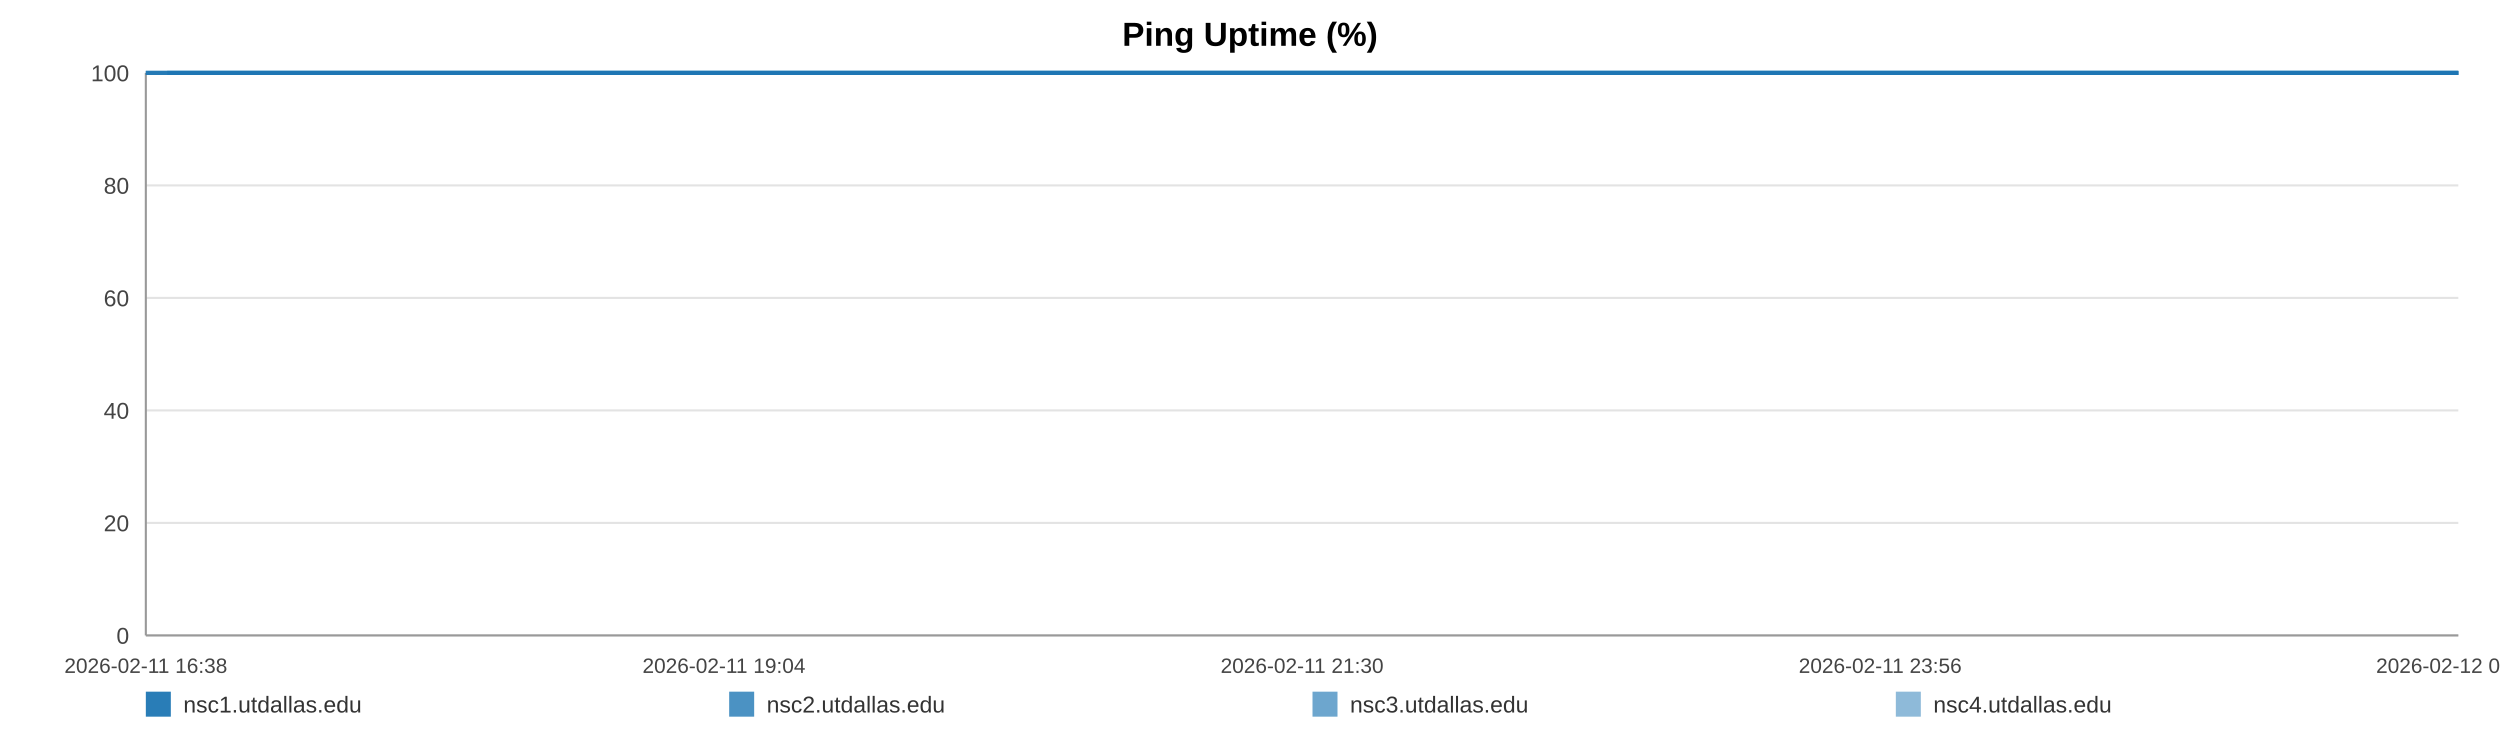
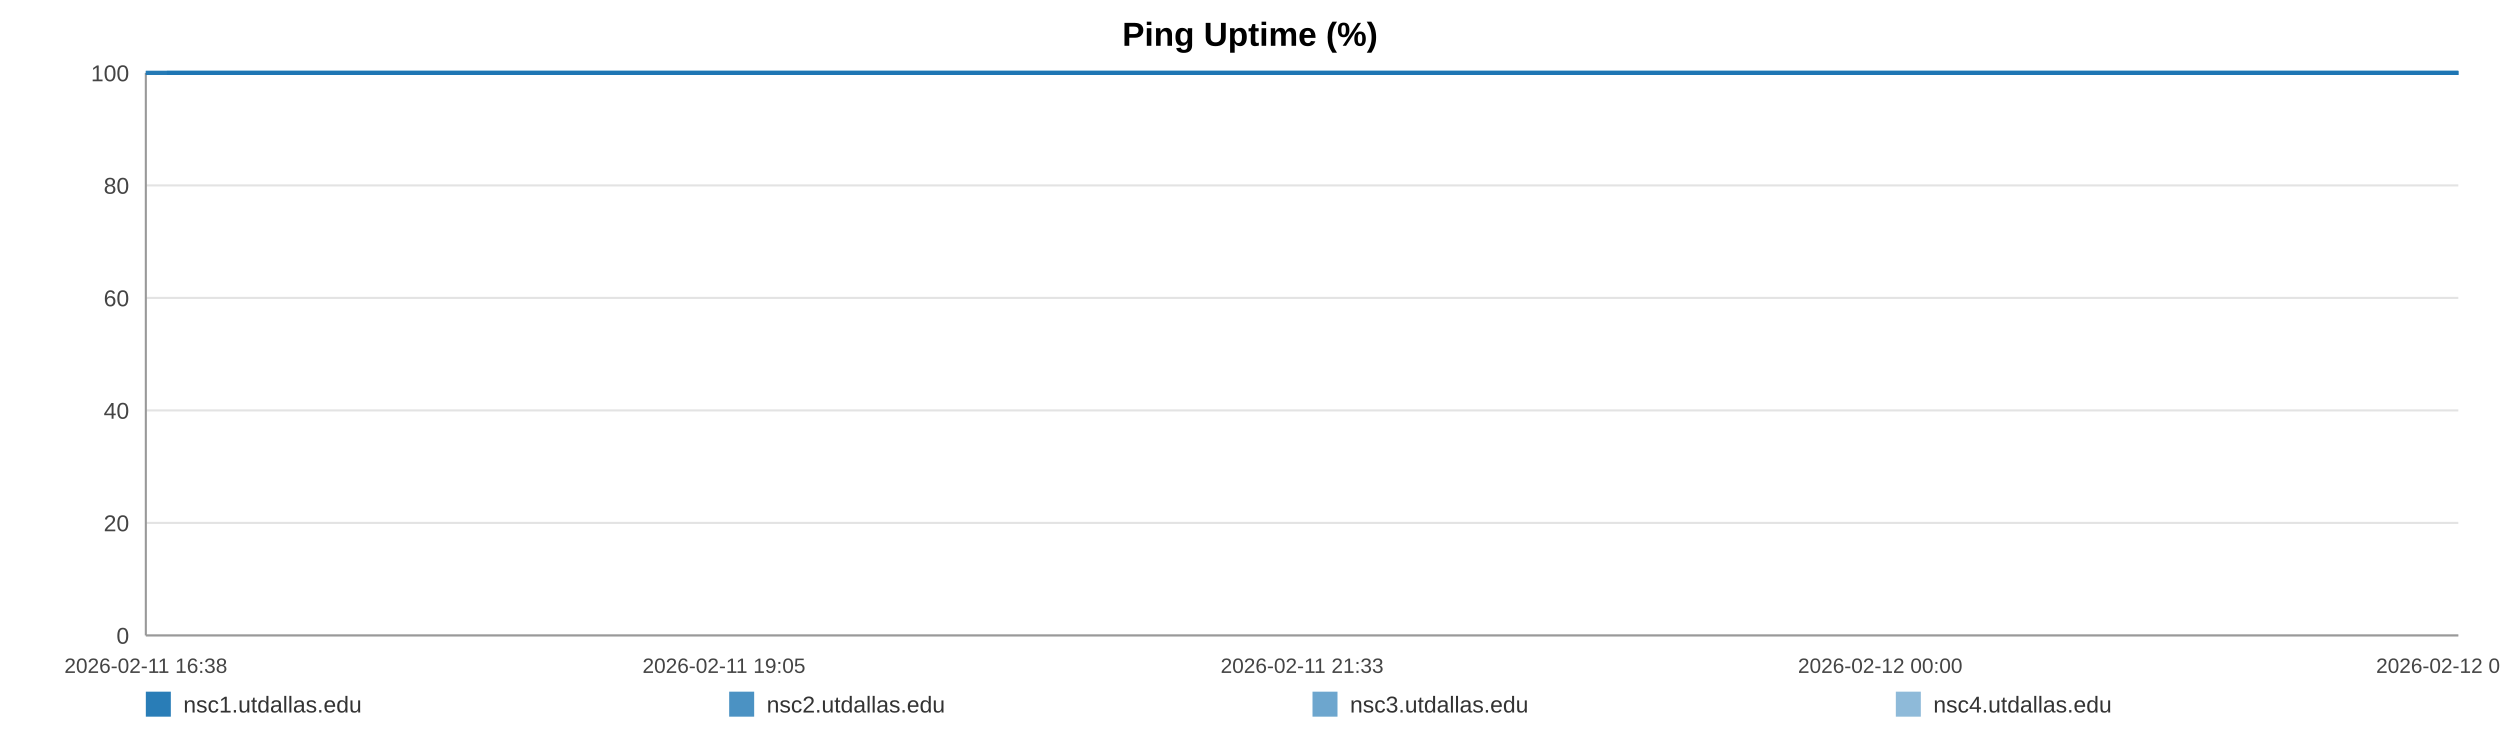
<svg xmlns="http://www.w3.org/2000/svg" width="1200" height="360" viewBox="0 0 1200 360" role="img" aria-label="Ping Uptime (%)">
  <rect width="100%" height="100%" fill="#ffffff" />
  <text x="600.0" y="22" text-anchor="middle" font-size="16" font-family="Arial, Helvetica, sans-serif" font-weight="bold">Ping Uptime (%)</text>
  <line x1="70" y1="35.00" x2="1180" y2="35.00" stroke="#e3e3e3" stroke-width="1" />
  <text x="62" y="39.00" text-anchor="end" font-size="11" fill="#444" font-family="Arial, Helvetica, sans-serif">100</text>
  <line x1="70" y1="89.00" x2="1180" y2="89.00" stroke="#e3e3e3" stroke-width="1" />
  <text x="62" y="93.00" text-anchor="end" font-size="11" fill="#444" font-family="Arial, Helvetica, sans-serif">80</text>
  <line x1="70" y1="143.00" x2="1180" y2="143.00" stroke="#e3e3e3" stroke-width="1" />
  <text x="62" y="147.00" text-anchor="end" font-size="11" fill="#444" font-family="Arial, Helvetica, sans-serif">60</text>
  <line x1="70" y1="197.00" x2="1180" y2="197.00" stroke="#e3e3e3" stroke-width="1" />
  <text x="62" y="201.00" text-anchor="end" font-size="11" fill="#444" font-family="Arial, Helvetica, sans-serif">40</text>
  <line x1="70" y1="251.00" x2="1180" y2="251.00" stroke="#e3e3e3" stroke-width="1" />
  <text x="62" y="255.00" text-anchor="end" font-size="11" fill="#444" font-family="Arial, Helvetica, sans-serif">20</text>
  <line x1="70" y1="305.00" x2="1180" y2="305.00" stroke="#e3e3e3" stroke-width="1" />
  <text x="62" y="309.00" text-anchor="end" font-size="11" fill="#444" font-family="Arial, Helvetica, sans-serif">0</text>
  <line x1="70" y1="35" x2="70" y2="305" stroke="#999" />
  <line x1="70" y1="305" x2="1180" y2="305" stroke="#999" />
  <text x="70.00" y="323" text-anchor="middle" font-size="10" fill="#444" font-family="Arial, Helvetica, sans-serif">2026-02-11 16:38</text>
-   <text x="347.50" y="323" text-anchor="middle" font-size="10" fill="#444" font-family="Arial, Helvetica, sans-serif">2026-02-11 19:04</text>
-   <text x="625.00" y="323" text-anchor="middle" font-size="10" fill="#444" font-family="Arial, Helvetica, sans-serif">2026-02-11 21:30</text>
-   <text x="902.50" y="323" text-anchor="middle" font-size="10" fill="#444" font-family="Arial, Helvetica, sans-serif">2026-02-11 23:56</text>
-   <text x="1180.00" y="323" text-anchor="middle" font-size="10" fill="#444" font-family="Arial, Helvetica, sans-serif">2026-02-12 02:22</text>
-   <polyline fill="none" stroke="#1f77b4" stroke-opacity="0.95" stroke-width="2" points="80.22,35.00 90.47,35.00 100.65,35.00 110.90,35.00 121.21,35.00 131.33,35.00 141.58,35.00 152.65,35.00 162.81,35.00 172.96,35.00 183.12,35.00 193.49,35.00 203.65,35.00 213.80,35.00 232.18,35.00 248.03,35.00 258.34,35.00 268.81,35.00 278.99,35.00 289.18,35.00 299.17,35.00 309.49,35.00 319.67,35.00 329.95,35.00 340.23,35.00 350.64,35.00 360.89,35.00 371.14,35.00 381.86,35.00 392.17,35.00 402.36,35.00 412.83,35.00 423.05,35.00 433.26,35.00 443.80,35.00 453.92,35.00 464.14,35.00 474.54,35.00 484.63,35.00 494.85,35.00 504.94,35.00 515.13,35.00 525.37,35.00 535.53,35.00 545.97,35.00 556.28,35.00 566.37,35.00 576.56,35.00 586.87,35.00 597.08,35.00 608.76,35.00 618.97,35.00 629.16,35.00 639.28,35.00 649.44,35.00 659.56,35.00 669.71,35.00 679.96,35.00 690.15,35.00 700.55,35.00 710.74,35.00 720.83,35.00 731.11,35.00 741.45,35.00 751.64,35.00 761.89,35.00 771.98,35.00 782.10,35.00 792.25,35.00 802.38,35.00 812.56,35.00 822.78,35.00 832.90,35.00 843.12,35.00 853.37,35.00 863.46,35.00 873.74,35.00 883.86,35.00 894.01,35.00 904.48,35.00 914.67,35.00 924.86,35.00 935.14,35.00 945.29,35.00 955.54,35.00 965.72,35.00 975.82,35.00 985.94,35.00 996.22,35.00 1006.50,35.00 1016.68,35.00 1027.00,35.00 1037.05,35.00 1047.30,35.00 1057.46,35.00 1067.64,35.00 1077.77,35.00 1087.98,35.00 1098.10,35.00 1108.39,35.00 1118.60,35.00 1128.82,35.00 1139.04,35.00 1149.38,35.00 1159.66,35.00 1169.85,35.00 1180.00,35.00" />
-   <polyline fill="none" stroke="#1f77b4" stroke-opacity="0.80" stroke-width="2" points="70.00,35.00 80.22,35.00 90.47,35.00 100.65,35.00 110.90,35.00 121.21,35.00 131.33,35.00 141.58,35.00 152.65,35.00 162.81,35.00 172.96,35.00 183.12,35.00 193.49,35.00 203.65,35.00 213.80,35.00 232.18,35.00 248.03,35.00 258.34,35.00 268.81,35.00 278.99,35.00 289.18,35.00 299.17,35.00 309.49,35.00 319.67,35.00 329.95,35.00 340.23,35.00 350.64,35.00 360.89,35.00 371.14,35.00 381.86,35.00 392.17,35.00 402.36,35.00 412.83,35.00 423.05,35.00 433.26,35.00 443.80,35.00 453.92,35.00 464.14,35.00 474.54,35.00 484.63,35.00 494.85,35.00 504.94,35.00 515.13,35.00 525.37,35.00 535.53,35.00 545.97,35.00 556.28,35.00 566.37,35.00 576.56,35.00 586.87,35.00 597.08,35.00 608.76,35.00 618.97,35.00 629.16,35.00 639.28,35.00 649.44,35.00 659.56,35.00 669.71,35.00 679.96,35.00 690.15,35.00 700.55,35.00 710.74,35.00 720.83,35.00 731.11,35.00 741.45,35.00 751.64,35.00 761.89,35.00 771.98,35.00 782.10,35.00 792.25,35.00 802.38,35.00 812.56,35.00 822.78,35.00 832.90,35.00 843.12,35.00 853.37,35.00 863.46,35.00 873.74,35.00 883.86,35.00 894.01,35.00 904.48,35.00 914.67,35.00 924.86,35.00 935.14,35.00 945.29,35.00 955.54,35.00 965.72,35.00 975.82,35.00 985.94,35.00 996.22,35.00 1006.50,35.00 1016.68,35.00 1027.00,35.00 1037.05,35.00 1047.30,35.00 1057.46,35.00 1067.64,35.00 1077.77,35.00 1087.98,35.00 1098.10,35.00 1108.39,35.00 1118.60,35.00 1128.82,35.00 1139.04,35.00 1149.38,35.00 1159.66,35.00 1169.85,35.00 1180.00,35.00" />
-   <polyline fill="none" stroke="#1f77b4" stroke-opacity="0.65" stroke-width="2" points="70.00,35.00 80.22,35.00 90.47,35.00 100.65,35.00 110.90,35.00 121.21,35.00 131.33,35.00 141.58,35.00 152.65,35.00 162.81,35.00 172.96,35.00 183.12,35.00 193.49,35.00 203.65,35.00 213.80,35.00 232.18,35.00 248.03,35.00 258.34,35.00 268.81,35.00 278.99,35.00 289.18,35.00 299.17,35.00 309.49,35.00 319.67,35.00 329.95,35.00 340.23,35.00 350.64,35.00 360.89,35.00 371.14,35.00 381.86,35.00 392.17,35.00 402.36,35.00 412.83,35.00 423.05,35.00 433.26,35.00 443.80,35.00 453.92,35.00 464.14,35.00 474.54,35.00 484.63,35.00 494.85,35.00 504.94,35.00 515.13,35.00 525.37,35.00 535.53,35.00 545.97,35.00 556.28,35.00 566.37,35.00 576.56,35.00 586.87,35.00 597.08,35.00 608.76,35.00 618.97,35.00 629.16,35.00 639.28,35.00 649.44,35.00 659.56,35.00 669.71,35.00 679.96,35.00 690.15,35.00 700.55,35.00 710.74,35.00 720.83,35.00 731.11,35.00 741.45,35.00 751.64,35.00 761.89,35.00 771.98,35.00 782.10,35.00 792.25,35.00 802.38,35.00 812.56,35.00 822.78,35.00 832.90,35.00 843.12,35.00 853.37,35.00 863.46,35.00 873.74,35.00 883.86,35.00 894.01,35.00 904.48,35.00 914.67,35.00 924.86,35.00 935.14,35.00 945.29,35.00 955.54,35.00 965.72,35.00 975.82,35.00 985.94,35.00 996.22,35.00 1006.50,35.00 1016.68,35.00 1027.00,35.00 1037.05,35.00 1047.30,35.00 1057.46,35.00 1067.64,35.00 1077.77,35.00 1087.98,35.00 1098.10,35.00 1108.39,35.00 1118.60,35.00 1128.82,35.00 1139.04,35.00 1149.38,35.00 1159.66,35.00 1169.85,35.00 1180.00,35.00" />
-   <polyline fill="none" stroke="#1f77b4" stroke-opacity="0.50" stroke-width="2" points="70.00,35.00 80.22,35.00 90.47,35.00 100.65,35.00 110.90,35.00 121.21,35.00 131.33,35.00 141.58,35.00 152.65,35.00 162.81,35.00 172.96,35.00 183.12,35.00 193.49,35.00 203.65,35.00 213.80,35.00 232.18,35.00 248.03,35.00 258.34,35.00 268.81,35.00 278.99,35.00 289.18,35.00 299.17,35.00 309.49,35.00 319.67,35.00 329.95,35.00 340.23,35.00 350.64,35.00 360.89,35.00 371.14,35.00 381.86,35.00 392.17,35.00 402.36,35.00 412.83,35.00 423.05,35.00 433.26,35.00 443.80,35.00 453.92,35.00 464.14,35.00 474.54,35.00 484.63,35.00 494.85,35.00 504.94,35.00 515.13,35.00 525.37,35.00 535.53,35.00 545.97,35.00 556.28,35.00 566.37,35.00 576.56,35.00 586.87,35.00 597.08,35.00 608.76,35.00 618.97,35.00 629.16,35.00 639.28,35.00 649.44,35.00 659.56,35.00 669.71,35.00 679.96,35.00 690.15,35.00 700.55,35.00 710.74,35.00 720.83,35.00 731.11,35.00 741.45,35.00 751.64,35.00 761.89,35.00 771.98,35.00 782.10,35.00 792.25,35.00 802.38,35.00 812.56,35.00 822.78,35.00 832.90,35.00 843.12,35.00 853.37,35.00 863.46,35.00 873.74,35.00 883.86,35.00 894.01,35.00 904.48,35.00 914.67,35.00 924.86,35.00 935.14,35.00 945.29,35.00 955.54,35.00 965.72,35.00 975.82,35.00 985.94,35.00 996.22,35.00 1006.50,35.00 1016.68,35.00 1027.00,35.00 1037.05,35.00 1047.30,35.00 1057.46,35.00 1067.64,35.00 1077.77,35.00 1087.98,35.00 1098.10,35.00 1108.39,35.00 1118.60,35.00 1128.82,35.00 1139.04,35.00 1149.38,35.00 1159.66,35.00 1169.85,35.00 1180.00,35.00" />
+   <text x="347.50" y="323" text-anchor="middle" font-size="10" fill="#444" font-family="Arial, Helvetica, sans-serif">2026-02-11 19:05</text>
+   <text x="625.00" y="323" text-anchor="middle" font-size="10" fill="#444" font-family="Arial, Helvetica, sans-serif">2026-02-11 21:33</text>
+   <text x="902.50" y="323" text-anchor="middle" font-size="10" fill="#444" font-family="Arial, Helvetica, sans-serif">2026-02-12 00:00</text>
+   <text x="1180.00" y="323" text-anchor="middle" font-size="10" fill="#444" font-family="Arial, Helvetica, sans-serif">2026-02-12 02:28</text>
+   <polyline fill="none" stroke="#1f77b4" stroke-opacity="0.95" stroke-width="2" points="80.12,35.00 90.28,35.00 100.37,35.00 110.53,35.00 120.75,35.00 130.78,35.00 140.93,35.00 151.90,35.00 161.96,35.00 172.03,35.00 182.09,35.00 192.37,35.00 202.43,35.00 212.49,35.00 230.70,35.00 246.41,35.00 256.62,35.00 267.00,35.00 277.09,35.00 287.19,35.00 297.09,35.00 307.31,35.00 317.40,35.00 327.59,35.00 337.78,35.00 348.09,35.00 358.24,35.00 368.40,35.00 379.02,35.00 389.24,35.00 399.34,35.00 409.71,35.00 419.84,35.00 429.96,35.00 440.40,35.00 450.43,35.00 460.55,35.00 470.86,35.00 480.86,35.00 490.99,35.00 500.99,35.00 511.08,35.00 521.23,35.00 531.30,35.00 541.64,35.00 551.86,35.00 561.86,35.00 571.95,35.00 582.17,35.00 592.29,35.00 603.86,35.00 613.98,35.00 624.08,35.00 634.11,35.00 644.17,35.00 654.20,35.00 664.26,35.00 674.41,35.00 684.51,35.00 694.82,35.00 704.91,35.00 714.91,35.00 725.10,35.00 735.35,35.00 745.44,35.00 755.60,35.00 765.60,35.00 775.63,35.00 785.69,35.00 795.72,35.00 805.81,35.00 815.93,35.00 825.96,35.00 836.09,35.00 846.24,35.00 856.24,35.00 866.43,35.00 876.46,35.00 886.52,35.00 896.90,35.00 906.99,35.00 917.08,35.00 927.27,35.00 937.33,35.00 947.49,35.00 957.58,35.00 967.58,35.00 977.61,35.00 987.80,35.00 997.98,35.00 1008.08,35.00 1018.29,35.00 1028.26,35.00 1038.42,35.00 1048.48,35.00 1058.57,35.00 1068.60,35.00 1078.73,35.00 1088.76,35.00 1098.94,35.00 1109.07,35.00 1119.19,35.00 1129.32,35.00 1139.57,35.00 1149.75,35.00 1159.85,35.00 1169.91,35.00 1180.00,35.00" />
+   <polyline fill="none" stroke="#1f77b4" stroke-opacity="0.80" stroke-width="2" points="70.00,35.00 80.12,35.00 90.28,35.00 100.37,35.00 110.53,35.00 120.75,35.00 130.78,35.00 140.93,35.00 151.90,35.00 161.96,35.00 172.03,35.00 182.09,35.00 192.37,35.00 202.43,35.00 212.49,35.00 230.70,35.00 246.41,35.00 256.62,35.00 267.00,35.00 277.09,35.00 287.19,35.00 297.09,35.00 307.31,35.00 317.40,35.00 327.59,35.00 337.78,35.00 348.09,35.00 358.24,35.00 368.40,35.00 379.02,35.00 389.24,35.00 399.34,35.00 409.71,35.00 419.84,35.00 429.96,35.00 440.40,35.00 450.43,35.00 460.55,35.00 470.86,35.00 480.86,35.00 490.99,35.00 500.99,35.00 511.08,35.00 521.23,35.00 531.30,35.00 541.64,35.00 551.86,35.00 561.86,35.00 571.95,35.00 582.17,35.00 592.29,35.00 603.86,35.00 613.98,35.00 624.08,35.00 634.11,35.00 644.17,35.00 654.20,35.00 664.26,35.00 674.41,35.00 684.51,35.00 694.82,35.00 704.91,35.00 714.91,35.00 725.10,35.00 735.35,35.00 745.44,35.00 755.60,35.00 765.60,35.00 775.63,35.00 785.69,35.00 795.72,35.00 805.81,35.00 815.93,35.00 825.96,35.00 836.09,35.00 846.24,35.00 856.24,35.00 866.43,35.00 876.46,35.00 886.52,35.00 896.90,35.00 906.99,35.00 917.08,35.00 927.27,35.00 937.33,35.00 947.49,35.00 957.58,35.00 967.58,35.00 977.61,35.00 987.80,35.00 997.98,35.00 1008.08,35.00 1018.29,35.00 1028.26,35.00 1038.42,35.00 1048.48,35.00 1058.57,35.00 1068.60,35.00 1078.73,35.00 1088.76,35.00 1098.94,35.00 1109.07,35.00 1119.19,35.00 1129.32,35.00 1139.57,35.00 1149.75,35.00 1159.85,35.00 1169.91,35.00 1180.00,35.00" />
+   <polyline fill="none" stroke="#1f77b4" stroke-opacity="0.65" stroke-width="2" points="70.00,35.00 80.12,35.00 90.28,35.00 100.37,35.00 110.53,35.00 120.75,35.00 130.78,35.00 140.93,35.00 151.90,35.00 161.96,35.00 172.03,35.00 182.09,35.00 192.37,35.00 202.43,35.00 212.49,35.00 230.70,35.00 246.41,35.00 256.62,35.00 267.00,35.00 277.09,35.00 287.19,35.00 297.09,35.00 307.31,35.00 317.40,35.00 327.59,35.00 337.78,35.00 348.09,35.00 358.24,35.00 368.40,35.00 379.02,35.00 389.24,35.00 399.34,35.00 409.71,35.00 419.84,35.00 429.96,35.00 440.40,35.00 450.43,35.00 460.55,35.00 470.86,35.00 480.86,35.00 490.99,35.00 500.99,35.00 511.08,35.00 521.23,35.00 531.30,35.00 541.64,35.00 551.86,35.00 561.86,35.00 571.95,35.00 582.17,35.00 592.29,35.00 603.86,35.00 613.98,35.00 624.08,35.00 634.11,35.00 644.17,35.00 654.20,35.00 664.26,35.00 674.41,35.00 684.51,35.00 694.82,35.00 704.91,35.00 714.91,35.00 725.10,35.00 735.35,35.00 745.44,35.00 755.60,35.00 765.60,35.00 775.63,35.00 785.69,35.00 795.72,35.00 805.81,35.00 815.93,35.00 825.96,35.00 836.09,35.00 846.24,35.00 856.24,35.00 866.43,35.00 876.46,35.00 886.52,35.00 896.90,35.00 906.99,35.00 917.08,35.00 927.27,35.00 937.33,35.00 947.49,35.00 957.58,35.00 967.58,35.00 977.61,35.00 987.80,35.00 997.98,35.00 1008.08,35.00 1018.29,35.00 1028.26,35.00 1038.42,35.00 1048.48,35.00 1058.57,35.00 1068.60,35.00 1078.73,35.00 1088.76,35.00 1098.94,35.00 1109.07,35.00 1119.19,35.00 1129.32,35.00 1139.57,35.00 1149.75,35.00 1159.85,35.00 1169.91,35.00 1180.00,35.00" />
+   <polyline fill="none" stroke="#1f77b4" stroke-opacity="0.50" stroke-width="2" points="70.00,35.00 80.12,35.00 90.28,35.00 100.37,35.00 110.53,35.00 120.75,35.00 130.78,35.00 140.93,35.00 151.90,35.00 161.96,35.00 172.03,35.00 182.09,35.00 192.37,35.00 202.43,35.00 212.49,35.00 230.70,35.00 246.41,35.00 256.62,35.00 267.00,35.00 277.09,35.00 287.19,35.00 297.09,35.00 307.31,35.00 317.40,35.00 327.59,35.00 337.78,35.00 348.09,35.00 358.24,35.00 368.40,35.00 379.02,35.00 389.24,35.00 399.34,35.00 409.71,35.00 419.84,35.00 429.96,35.00 440.40,35.00 450.43,35.00 460.55,35.00 470.86,35.00 480.86,35.00 490.99,35.00 500.99,35.00 511.08,35.00 521.23,35.00 531.30,35.00 541.64,35.00 551.86,35.00 561.86,35.00 571.95,35.00 582.17,35.00 592.29,35.00 603.86,35.00 613.98,35.00 624.08,35.00 634.11,35.00 644.17,35.00 654.20,35.00 664.26,35.00 674.41,35.00 684.51,35.00 694.82,35.00 704.91,35.00 714.91,35.00 725.10,35.00 735.35,35.00 745.44,35.00 755.60,35.00 765.60,35.00 775.63,35.00 785.69,35.00 795.72,35.00 805.81,35.00 815.93,35.00 825.96,35.00 836.09,35.00 846.24,35.00 856.24,35.00 866.43,35.00 876.46,35.00 886.52,35.00 896.90,35.00 906.99,35.00 917.08,35.00 927.27,35.00 937.33,35.00 947.49,35.00 957.58,35.00 967.58,35.00 977.61,35.00 987.80,35.00 997.98,35.00 1008.08,35.00 1018.29,35.00 1028.26,35.00 1038.42,35.00 1048.48,35.00 1058.57,35.00 1068.60,35.00 1078.73,35.00 1088.76,35.00 1098.94,35.00 1109.07,35.00 1119.19,35.00 1129.32,35.00 1139.57,35.00 1149.75,35.00 1159.85,35.00 1169.91,35.00 1180.00,35.00" />
  <rect x="70" y="332" width="12" height="12" fill="#1f77b4" fill-opacity="0.95" />
  <text x="88" y="342" font-size="11" fill="#333" font-family="Arial, Helvetica, sans-serif">nsc1.utdallas.edu</text>
  <rect x="350" y="332" width="12" height="12" fill="#1f77b4" fill-opacity="0.80" />
  <text x="368" y="342" font-size="11" fill="#333" font-family="Arial, Helvetica, sans-serif">nsc2.utdallas.edu</text>
  <rect x="630" y="332" width="12" height="12" fill="#1f77b4" fill-opacity="0.65" />
  <text x="648" y="342" font-size="11" fill="#333" font-family="Arial, Helvetica, sans-serif">nsc3.utdallas.edu</text>
  <rect x="910" y="332" width="12" height="12" fill="#1f77b4" fill-opacity="0.50" />
  <text x="928" y="342" font-size="11" fill="#333" font-family="Arial, Helvetica, sans-serif">nsc4.utdallas.edu</text>
</svg>
